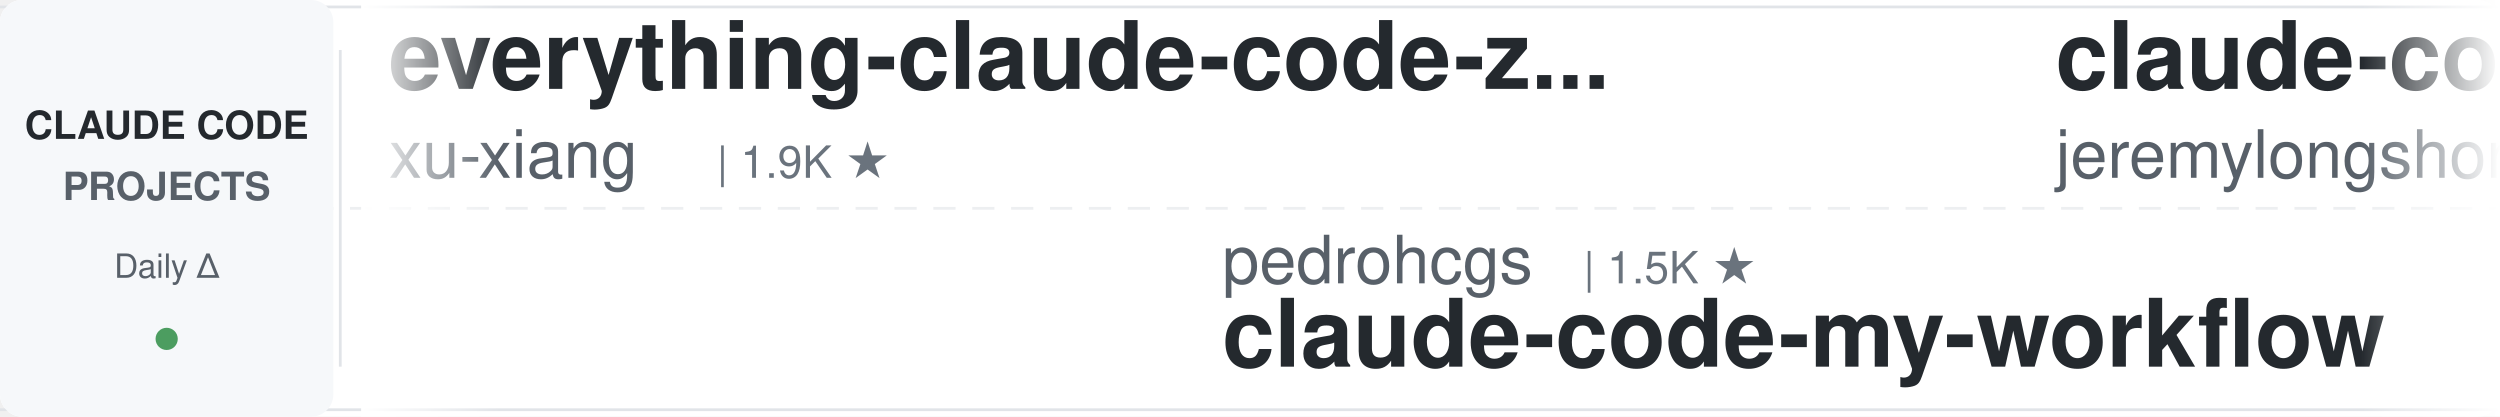
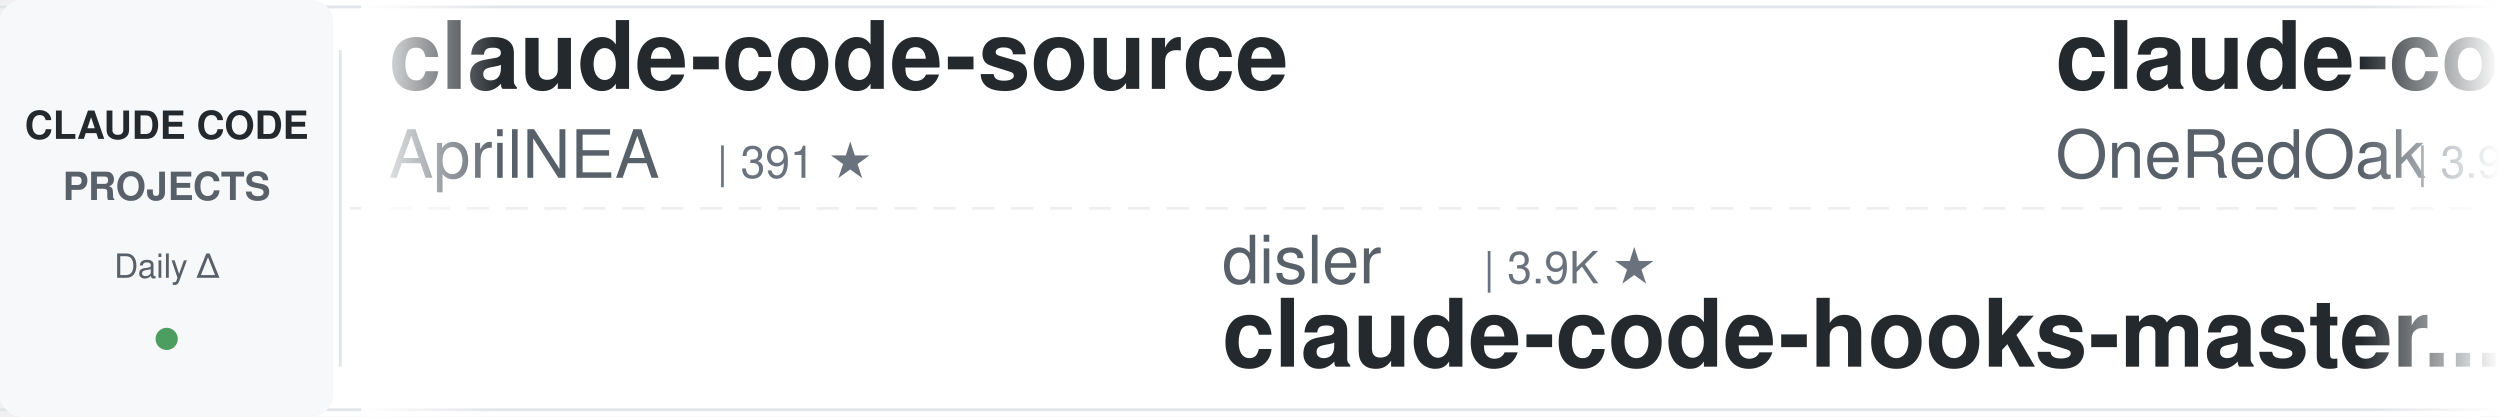
<svg xmlns="http://www.w3.org/2000/svg" width="900" height="150">
  <defs>
    <linearGradient id="leftFade" x1="0%" y1="0%" x2="100%" y2="0%">
      <stop offset="0%" style="stop-color:#ffffff;stop-opacity:1" />
      <stop offset="100%" style="stop-color:#ffffff;stop-opacity:0" />
    </linearGradient>
    <linearGradient id="rightFade" x1="0%" y1="0%" x2="100%" y2="0%">
      <stop offset="0%" style="stop-color:#ffffff;stop-opacity:0" />
      <stop offset="100%" style="stop-color:#ffffff;stop-opacity:1" />
    </linearGradient>
  </defs>
  <rect width="900" height="150" fill="#ffffff" rx="8" />
  <rect x="0" y="2" width="900" height="1" fill="#e1e4e8" />
  <rect x="0" y="147" width="900" height="1" fill="#e1e4e8" />
  <line x1="0" y1="75" x2="900" y2="75" stroke="#e1e4e8" stroke-width="1" stroke-dasharray="8 6" opacity="0.6" />
  <rect x="0" y="0" width="120" height="150" fill="#f6f8fa" rx="8" />
  <text x="60" y="50" font-family="-apple-system, BlinkMacSystemFont, 'Segoe UI', Helvetica, Arial, sans-serif" font-size="14" font-weight="600" fill="#24292e" text-anchor="middle">CLAUDE CODE</text>
  <text x="60" y="72" font-family="-apple-system, BlinkMacSystemFont, 'Segoe UI', Helvetica, Arial, sans-serif" font-size="14" font-weight="600" fill="#586069" text-anchor="middle">PROJECTS</text>
  <text x="60" y="100" font-family="-apple-system, BlinkMacSystemFont, 'Segoe UI', Helvetica, Arial, sans-serif" font-size="12" font-weight="500" fill="#586069" text-anchor="middle">Daily Δ</text>
  <circle cx="60" cy="122" r="4" fill="#22863a" opacity="0.8" />
  <rect x="122" y="18" width="1" height="114" fill="#e1e4e8" />
  <clipPath id="tickerClip">
    <rect x="130" y="0" width="770" height="150" />
  </clipPath>
  <g clip-path="url(#tickerClip)">
    <g id="tickerItems">
      <animateTransform attributeName="transform" attributeType="XML" type="translate" from="0 0" to="-3000 0" dur="54s" repeatCount="indefinite" />
      <g transform="translate(0, 0)">
-         <text x="140" y="32" font-family="-apple-system, BlinkMacSystemFont, 'Segoe UI', Helvetica, Arial, sans-serif" font-size="34" font-weight="600" fill="#24292e">everything-claude-code-z...</text>
-         <text x="140" y="64" font-family="-apple-system, BlinkMacSystemFont, 'Segoe UI', Helvetica, Arial, sans-serif" font-size="24" font-weight="400" fill="#586069">xu-xiang</text>
-         <text x="258" y="64" font-family="-apple-system, BlinkMacSystemFont, 'Segoe UI', Helvetica, Arial, sans-serif" font-size="16" font-weight="500" fill="#6a737d">| 1.9K ★</text>
+         <text x="140" y="32" font-family="-apple-system, BlinkMacSystemFont, 'Segoe UI', Helvetica, Arial, sans-serif" font-size="34" font-weight="600" fill="#24292e">claude-code-source</text>
+         <text x="140" y="64" font-family="-apple-system, BlinkMacSystemFont, 'Segoe UI', Helvetica, Arial, sans-serif" font-size="24" font-weight="400" fill="#586069">AprilNEA</text>
+         <text x="258" y="64" font-family="-apple-system, BlinkMacSystemFont, 'Segoe UI', Helvetica, Arial, sans-serif" font-size="16" font-weight="500" fill="#6a737d">| 391 ★</text>
      </g>
      <g transform="translate(300, 0)">
-         <text x="140" y="102" font-family="-apple-system, BlinkMacSystemFont, 'Segoe UI', Helvetica, Arial, sans-serif" font-size="24" font-weight="400" fill="#586069">pedrohcgs</text>
-         <text x="270" y="102" font-family="-apple-system, BlinkMacSystemFont, 'Segoe UI', Helvetica, Arial, sans-serif" font-size="16" font-weight="500" fill="#6a737d">| 1.5K ★</text>
-         <text x="140" y="132" font-family="-apple-system, BlinkMacSystemFont, 'Segoe UI', Helvetica, Arial, sans-serif" font-size="34" font-weight="600" fill="#24292e">claude-code-my-workflow</text>
+         <text x="140" y="102" font-family="-apple-system, BlinkMacSystemFont, 'Segoe UI', Helvetica, Arial, sans-serif" font-size="24" font-weight="400" fill="#586069">disler</text>
+         <text x="234" y="102" font-family="-apple-system, BlinkMacSystemFont, 'Segoe UI', Helvetica, Arial, sans-serif" font-size="16" font-weight="500" fill="#6a737d">| 3.9K ★</text>
+         <text x="140" y="132" font-family="-apple-system, BlinkMacSystemFont, 'Segoe UI', Helvetica, Arial, sans-serif" font-size="34" font-weight="600" fill="#24292e">claude-code-hooks-master...</text>
      </g>
      <g transform="translate(600, 0)">
-         <text x="140" y="32" font-family="-apple-system, BlinkMacSystemFont, 'Segoe UI', Helvetica, Arial, sans-serif" font-size="34" font-weight="600" fill="#24292e">claude-code-plugins-plus...</text>
-         <text x="140" y="64" font-family="-apple-system, BlinkMacSystemFont, 'Segoe UI', Helvetica, Arial, sans-serif" font-size="24" font-weight="400" fill="#586069">jeremylongshore</text>
-         <text x="342" y="64" font-family="-apple-system, BlinkMacSystemFont, 'Segoe UI', Helvetica, Arial, sans-serif" font-size="16" font-weight="500" fill="#6a737d">| 2.7K ★</text>
+         <text x="140" y="32" font-family="-apple-system, BlinkMacSystemFont, 'Segoe UI', Helvetica, Arial, sans-serif" font-size="34" font-weight="600" fill="#24292e">claude-code-workflows</text>
+         <text x="140" y="64" font-family="-apple-system, BlinkMacSystemFont, 'Segoe UI', Helvetica, Arial, sans-serif" font-size="24" font-weight="400" fill="#586069">OneRedOak</text>
+         <text x="270" y="64" font-family="-apple-system, BlinkMacSystemFont, 'Segoe UI', Helvetica, Arial, sans-serif" font-size="16" font-weight="500" fill="#6a737d">| 3.9K ★</text>
      </g>
      <g transform="translate(900, 0)">
-         <text x="140" y="102" font-family="-apple-system, BlinkMacSystemFont, 'Segoe UI', Helvetica, Arial, sans-serif" font-size="24" font-weight="400" fill="#586069">ChrisWiles</text>
-         <text x="282" y="102" font-family="-apple-system, BlinkMacSystemFont, 'Segoe UI', Helvetica, Arial, sans-serif" font-size="16" font-weight="500" fill="#6a737d">| 6.0K ★</text>
-         <text x="140" y="132" font-family="-apple-system, BlinkMacSystemFont, 'Segoe UI', Helvetica, Arial, sans-serif" font-size="34" font-weight="600" fill="#24292e">claude-code-showcase</text>
+         <text x="140" y="102" font-family="-apple-system, BlinkMacSystemFont, 'Segoe UI', Helvetica, Arial, sans-serif" font-size="24" font-weight="400" fill="#586069">xu-xiang</text>
+         <text x="258" y="102" font-family="-apple-system, BlinkMacSystemFont, 'Segoe UI', Helvetica, Arial, sans-serif" font-size="16" font-weight="500" fill="#6a737d">| 1.9K ★</text>
+         <text x="140" y="132" font-family="-apple-system, BlinkMacSystemFont, 'Segoe UI', Helvetica, Arial, sans-serif" font-size="34" font-weight="600" fill="#24292e">everything-claude-code-z...</text>
      </g>
      <g transform="translate(1200, 0)">
-         <text x="140" y="32" font-family="-apple-system, BlinkMacSystemFont, 'Segoe UI', Helvetica, Arial, sans-serif" font-size="34" font-weight="600" fill="#24292e">oh-my-claudecode</text>
-         <text x="140" y="64" font-family="-apple-system, BlinkMacSystemFont, 'Segoe UI', Helvetica, Arial, sans-serif" font-size="24" font-weight="400" fill="#586069">Yeachan-Heo</text>
-         <text x="294" y="64" font-family="-apple-system, BlinkMacSystemFont, 'Segoe UI', Helvetica, Arial, sans-serif" font-size="16" font-weight="500" fill="#6a737d">| 38.8K ★</text>
+         <text x="140" y="32" font-family="-apple-system, BlinkMacSystemFont, 'Segoe UI', Helvetica, Arial, sans-serif" font-size="34" font-weight="600" fill="#24292e">claude-code-cheat-sheet</text>
+         <text x="140" y="64" font-family="-apple-system, BlinkMacSystemFont, 'Segoe UI', Helvetica, Arial, sans-serif" font-size="24" font-weight="400" fill="#586069">Njengah</text>
+         <text x="246" y="64" font-family="-apple-system, BlinkMacSystemFont, 'Segoe UI', Helvetica, Arial, sans-serif" font-size="16" font-weight="500" fill="#6a737d">| 1.9K ★</text>
      </g>
      <g transform="translate(1500, 0)">
-         <text x="140" y="102" font-family="-apple-system, BlinkMacSystemFont, 'Segoe UI', Helvetica, Arial, sans-serif" font-size="24" font-weight="400" fill="#586069">OneRedOak</text>
-         <text x="270" y="102" font-family="-apple-system, BlinkMacSystemFont, 'Segoe UI', Helvetica, Arial, sans-serif" font-size="16" font-weight="500" fill="#6a737d">| 3.9K ★</text>
-         <text x="140" y="132" font-family="-apple-system, BlinkMacSystemFont, 'Segoe UI', Helvetica, Arial, sans-serif" font-size="34" font-weight="600" fill="#24292e">claude-code-workflows</text>
+         <text x="140" y="102" font-family="-apple-system, BlinkMacSystemFont, 'Segoe UI', Helvetica, Arial, sans-serif" font-size="24" font-weight="400" fill="#586069">FlorianBruniaux</text>
+         <text x="342" y="102" font-family="-apple-system, BlinkMacSystemFont, 'Segoe UI', Helvetica, Arial, sans-serif" font-size="16" font-weight="500" fill="#6a737d">| 5.8K ★</text>
+         <text x="140" y="132" font-family="-apple-system, BlinkMacSystemFont, 'Segoe UI', Helvetica, Arial, sans-serif" font-size="34" font-weight="600" fill="#24292e">claude-code-ultimate-gui...</text>
      </g>
      <g transform="translate(1800, 0)">
-         <text x="140" y="32" font-family="-apple-system, BlinkMacSystemFont, 'Segoe UI', Helvetica, Arial, sans-serif" font-size="34" font-weight="600" fill="#24292e">claude-code-telegram</text>
-         <text x="140" y="64" font-family="-apple-system, BlinkMacSystemFont, 'Segoe UI', Helvetica, Arial, sans-serif" font-size="24" font-weight="400" fill="#586069">RichardAtCT</text>
-         <text x="294" y="64" font-family="-apple-system, BlinkMacSystemFont, 'Segoe UI', Helvetica, Arial, sans-serif" font-size="16" font-weight="500" fill="#6a737d">| 2.8K ★</text>
+         <text x="140" y="32" font-family="-apple-system, BlinkMacSystemFont, 'Segoe UI', Helvetica, Arial, sans-serif" font-size="34" font-weight="600" fill="#24292e">learn-claude-code</text>
+         <text x="140" y="64" font-family="-apple-system, BlinkMacSystemFont, 'Segoe UI', Helvetica, Arial, sans-serif" font-size="24" font-weight="400" fill="#586069">shareAI-lab</text>
+         <text x="294" y="64" font-family="-apple-system, BlinkMacSystemFont, 'Segoe UI', Helvetica, Arial, sans-serif" font-size="16" font-weight="500" fill="#6a737d">| 75.1K ★</text>
      </g>
      <g transform="translate(2100, 0)">
-         <text x="140" y="102" font-family="-apple-system, BlinkMacSystemFont, 'Segoe UI', Helvetica, Arial, sans-serif" font-size="24" font-weight="400" fill="#586069">liuup</text>
-         <text x="222" y="102" font-family="-apple-system, BlinkMacSystemFont, 'Segoe UI', Helvetica, Arial, sans-serif" font-size="16" font-weight="500" fill="#6a737d">| 3.8K ★</text>
-         <text x="140" y="132" font-family="-apple-system, BlinkMacSystemFont, 'Segoe UI', Helvetica, Arial, sans-serif" font-size="34" font-weight="600" fill="#24292e">claude-code-analysis</text>
+         <text x="140" y="102" font-family="-apple-system, BlinkMacSystemFont, 'Segoe UI', Helvetica, Arial, sans-serif" font-size="24" font-weight="400" fill="#586069">WorldFlowAI</text>
+         <text x="294" y="102" font-family="-apple-system, BlinkMacSystemFont, 'Segoe UI', Helvetica, Arial, sans-serif" font-size="16" font-weight="500" fill="#6a737d">| 1.7K ★</text>
+         <text x="140" y="132" font-family="-apple-system, BlinkMacSystemFont, 'Segoe UI', Helvetica, Arial, sans-serif" font-size="34" font-weight="600" fill="#24292e">everything-claude-code</text>
      </g>
      <g transform="translate(2400, 0)">
-         <text x="140" y="32" font-family="-apple-system, BlinkMacSystemFont, 'Segoe UI', Helvetica, Arial, sans-serif" font-size="34" font-weight="600" fill="#24292e">ralph-claude-code</text>
-         <text x="140" y="64" font-family="-apple-system, BlinkMacSystemFont, 'Segoe UI', Helvetica, Arial, sans-serif" font-size="24" font-weight="400" fill="#586069">frankbria</text>
-         <text x="270" y="64" font-family="-apple-system, BlinkMacSystemFont, 'Segoe UI', Helvetica, Arial, sans-serif" font-size="16" font-weight="500" fill="#6a737d">| 9.6K ★</text>
+         <text x="140" y="32" font-family="-apple-system, BlinkMacSystemFont, 'Segoe UI', Helvetica, Arial, sans-serif" font-size="34" font-weight="600" fill="#24292e">claude-code-tips</text>
+         <text x="140" y="64" font-family="-apple-system, BlinkMacSystemFont, 'Segoe UI', Helvetica, Arial, sans-serif" font-size="24" font-weight="400" fill="#586069">ykdojo</text>
+         <text x="234" y="64" font-family="-apple-system, BlinkMacSystemFont, 'Segoe UI', Helvetica, Arial, sans-serif" font-size="16" font-weight="500" fill="#6a737d">| 9.9K ★</text>
      </g>
      <g transform="translate(2700, 0)">
        <text x="140" y="102" font-family="-apple-system, BlinkMacSystemFont, 'Segoe UI', Helvetica, Arial, sans-serif" font-size="24" font-weight="400" fill="#586069">lintsinghua</text>
        <text x="294" y="102" font-family="-apple-system, BlinkMacSystemFont, 'Segoe UI', Helvetica, Arial, sans-serif" font-size="16" font-weight="500" fill="#6a737d">| 4.1K ★</text>
        <text x="140" y="132" font-family="-apple-system, BlinkMacSystemFont, 'Segoe UI', Helvetica, Arial, sans-serif" font-size="34" font-weight="600" fill="#24292e">claude-code-book</text>
      </g>
      <g transform="translate(3000, 0)">
-         <text x="140" y="32" font-family="-apple-system, BlinkMacSystemFont, 'Segoe UI', Helvetica, Arial, sans-serif" font-size="34" font-weight="600" fill="#24292e">everything-claude-code-z...</text>
-         <text x="140" y="64" font-family="-apple-system, BlinkMacSystemFont, 'Segoe UI', Helvetica, Arial, sans-serif" font-size="24" font-weight="400" fill="#586069">xu-xiang</text>
-         <text x="258" y="64" font-family="-apple-system, BlinkMacSystemFont, 'Segoe UI', Helvetica, Arial, sans-serif" font-size="16" font-weight="500" fill="#6a737d">| 1.9K ★</text>
+         <text x="140" y="32" font-family="-apple-system, BlinkMacSystemFont, 'Segoe UI', Helvetica, Arial, sans-serif" font-size="34" font-weight="600" fill="#24292e">claude-code-source</text>
+         <text x="140" y="64" font-family="-apple-system, BlinkMacSystemFont, 'Segoe UI', Helvetica, Arial, sans-serif" font-size="24" font-weight="400" fill="#586069">AprilNEA</text>
+         <text x="258" y="64" font-family="-apple-system, BlinkMacSystemFont, 'Segoe UI', Helvetica, Arial, sans-serif" font-size="16" font-weight="500" fill="#6a737d">| 391 ★</text>
      </g>
      <g transform="translate(3300, 0)">
-         <text x="140" y="102" font-family="-apple-system, BlinkMacSystemFont, 'Segoe UI', Helvetica, Arial, sans-serif" font-size="24" font-weight="400" fill="#586069">pedrohcgs</text>
-         <text x="270" y="102" font-family="-apple-system, BlinkMacSystemFont, 'Segoe UI', Helvetica, Arial, sans-serif" font-size="16" font-weight="500" fill="#6a737d">| 1.5K ★</text>
-         <text x="140" y="132" font-family="-apple-system, BlinkMacSystemFont, 'Segoe UI', Helvetica, Arial, sans-serif" font-size="34" font-weight="600" fill="#24292e">claude-code-my-workflow</text>
+         <text x="140" y="102" font-family="-apple-system, BlinkMacSystemFont, 'Segoe UI', Helvetica, Arial, sans-serif" font-size="24" font-weight="400" fill="#586069">disler</text>
+         <text x="234" y="102" font-family="-apple-system, BlinkMacSystemFont, 'Segoe UI', Helvetica, Arial, sans-serif" font-size="16" font-weight="500" fill="#6a737d">| 3.9K ★</text>
+         <text x="140" y="132" font-family="-apple-system, BlinkMacSystemFont, 'Segoe UI', Helvetica, Arial, sans-serif" font-size="34" font-weight="600" fill="#24292e">claude-code-hooks-master...</text>
      </g>
      <g transform="translate(3600, 0)">
-         <text x="140" y="32" font-family="-apple-system, BlinkMacSystemFont, 'Segoe UI', Helvetica, Arial, sans-serif" font-size="34" font-weight="600" fill="#24292e">claude-code-plugins-plus...</text>
-         <text x="140" y="64" font-family="-apple-system, BlinkMacSystemFont, 'Segoe UI', Helvetica, Arial, sans-serif" font-size="24" font-weight="400" fill="#586069">jeremylongshore</text>
-         <text x="342" y="64" font-family="-apple-system, BlinkMacSystemFont, 'Segoe UI', Helvetica, Arial, sans-serif" font-size="16" font-weight="500" fill="#6a737d">| 2.7K ★</text>
+         <text x="140" y="32" font-family="-apple-system, BlinkMacSystemFont, 'Segoe UI', Helvetica, Arial, sans-serif" font-size="34" font-weight="600" fill="#24292e">claude-code-workflows</text>
+         <text x="140" y="64" font-family="-apple-system, BlinkMacSystemFont, 'Segoe UI', Helvetica, Arial, sans-serif" font-size="24" font-weight="400" fill="#586069">OneRedOak</text>
+         <text x="270" y="64" font-family="-apple-system, BlinkMacSystemFont, 'Segoe UI', Helvetica, Arial, sans-serif" font-size="16" font-weight="500" fill="#6a737d">| 3.9K ★</text>
      </g>
      <g transform="translate(3900, 0)">
-         <text x="140" y="102" font-family="-apple-system, BlinkMacSystemFont, 'Segoe UI', Helvetica, Arial, sans-serif" font-size="24" font-weight="400" fill="#586069">ChrisWiles</text>
-         <text x="282" y="102" font-family="-apple-system, BlinkMacSystemFont, 'Segoe UI', Helvetica, Arial, sans-serif" font-size="16" font-weight="500" fill="#6a737d">| 6.0K ★</text>
-         <text x="140" y="132" font-family="-apple-system, BlinkMacSystemFont, 'Segoe UI', Helvetica, Arial, sans-serif" font-size="34" font-weight="600" fill="#24292e">claude-code-showcase</text>
+         <text x="140" y="102" font-family="-apple-system, BlinkMacSystemFont, 'Segoe UI', Helvetica, Arial, sans-serif" font-size="24" font-weight="400" fill="#586069">xu-xiang</text>
+         <text x="258" y="102" font-family="-apple-system, BlinkMacSystemFont, 'Segoe UI', Helvetica, Arial, sans-serif" font-size="16" font-weight="500" fill="#6a737d">| 1.9K ★</text>
+         <text x="140" y="132" font-family="-apple-system, BlinkMacSystemFont, 'Segoe UI', Helvetica, Arial, sans-serif" font-size="34" font-weight="600" fill="#24292e">everything-claude-code-z...</text>
      </g>
    </g>
  </g>
  <rect x="130" y="0" width="50" height="150" fill="url(#leftFade)" />
  <rect x="850" y="0" width="50" height="150" fill="url(#rightFade)" />
</svg>
